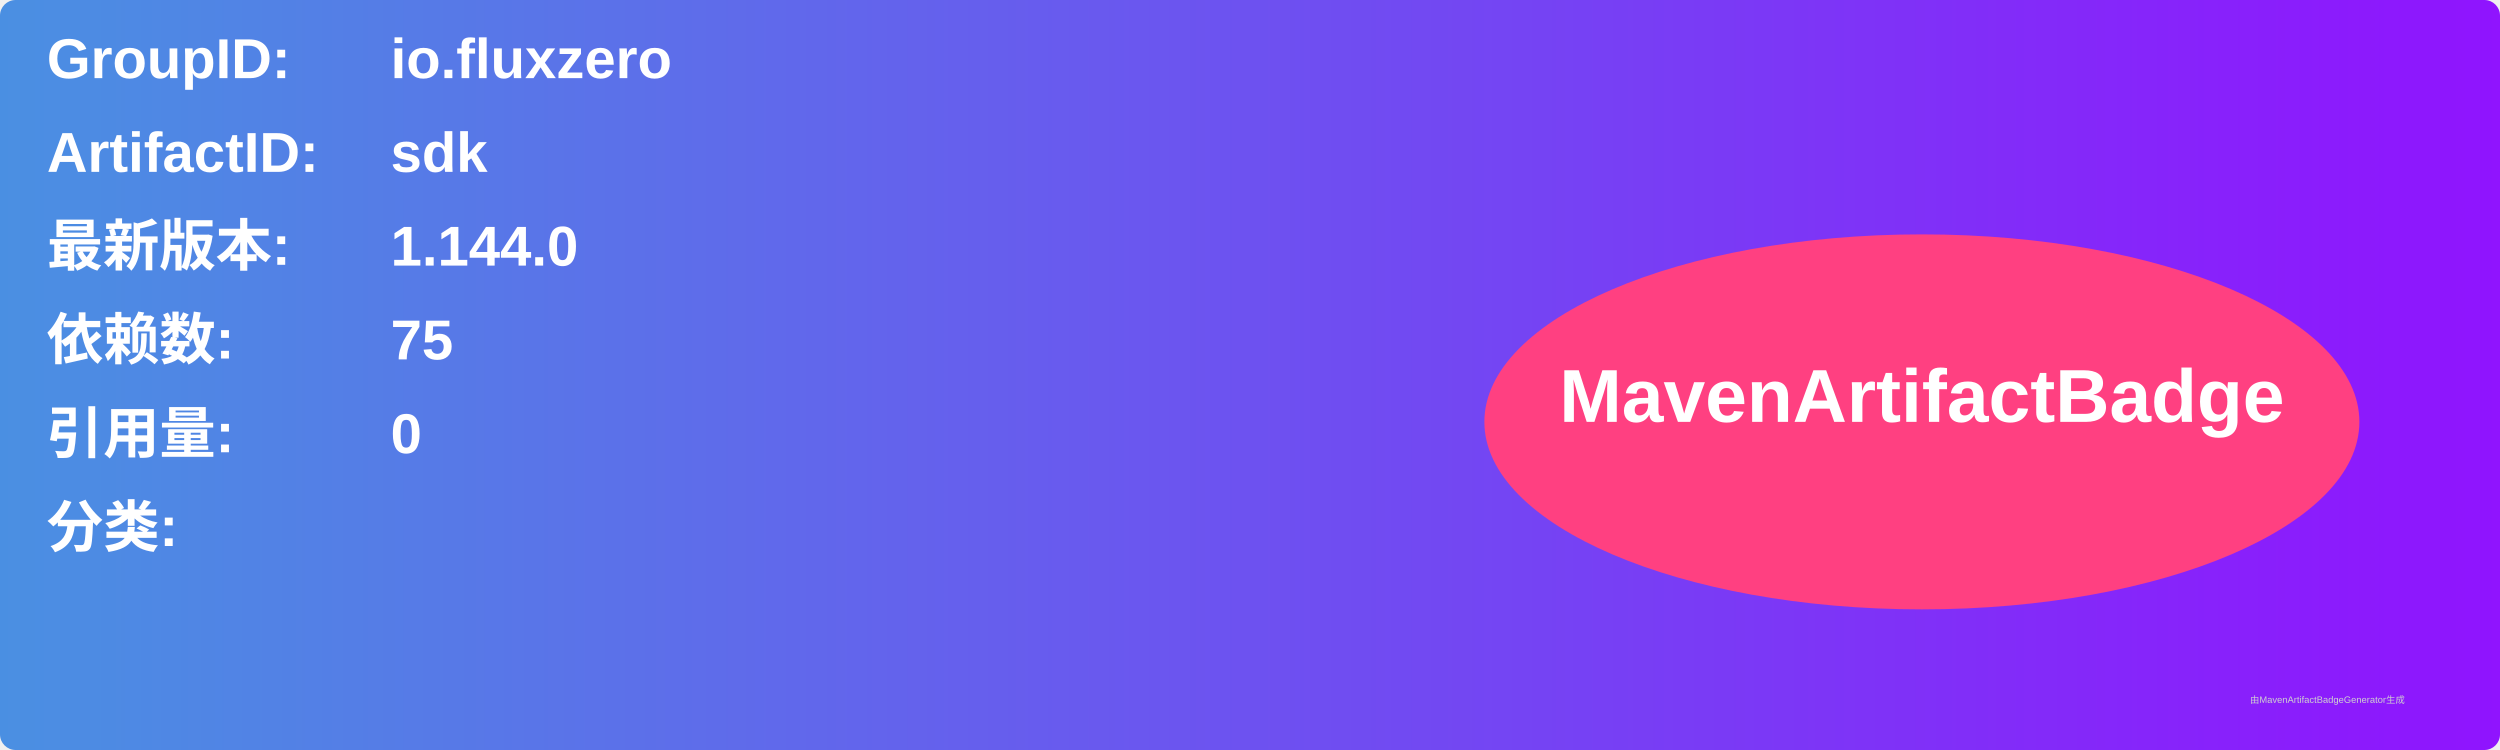
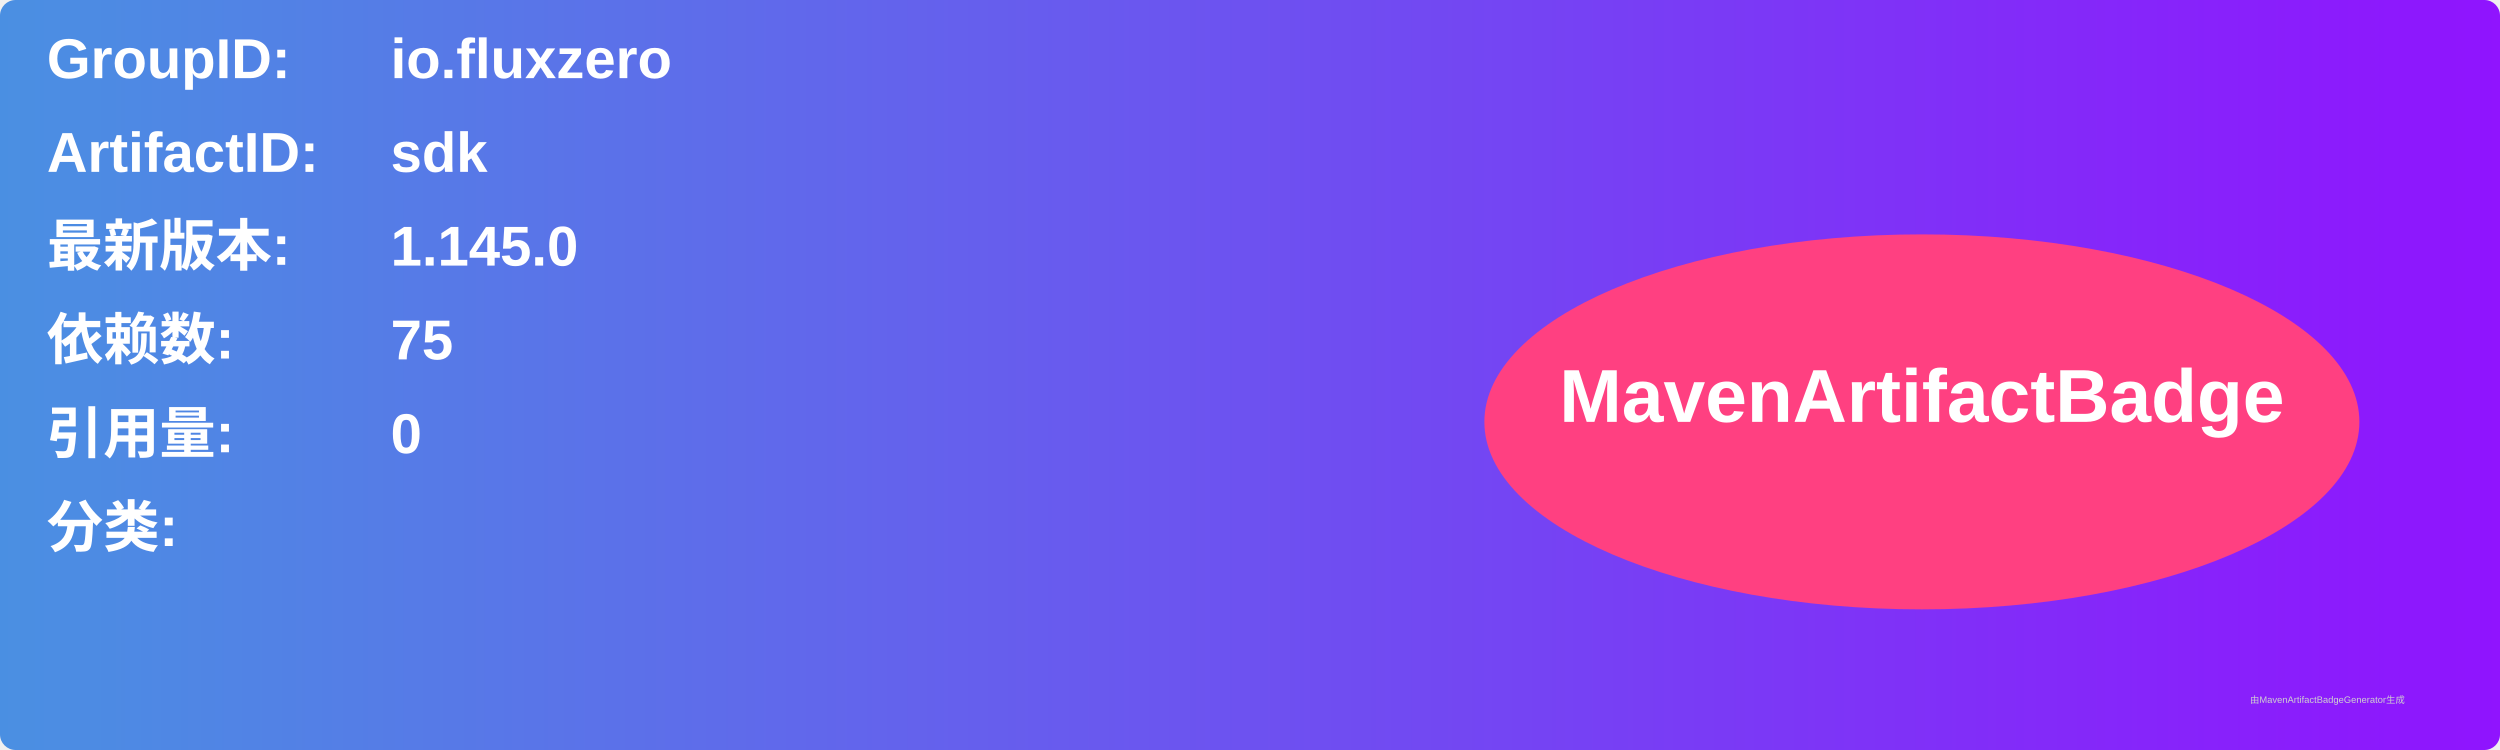
<svg xmlns="http://www.w3.org/2000/svg" width="800" height="240" viewBox="0 0 800 240">
  <linearGradient id="grad" x1="0%" y1="0%" x2="100%" y2="0%">
    <stop offset="0%" stop-color="#4a90e2" />
    <stop offset="100%" stop-color="#9013fe" />
  </linearGradient>
  <rect width="100%" height="100%" rx="5" ry="5" fill="url(#grad)" />
  <g transform="translate(15, 15)">
    <text x="0" y="10" font-family="Arial" font-size="18" fill="white" font-weight="bold" width="260">GroupID:</text>
    <text x="110" y="10" font-family="Arial" font-size="18" fill="white" font-weight="bold" width="460">io.fluxzero</text>
    <text x="0" y="40" font-family="Arial" font-size="18" fill="white" font-weight="bold" width="260">ArtifactID:</text>
    <text x="110" y="40" font-family="Arial" font-size="18" fill="white" font-weight="bold" width="460">sdk</text>
    <text x="0" y="70" font-family="Arial" font-size="18" fill="white" font-weight="bold">最新版本:</text>
    <text x="110" y="70" font-family="Arial" font-size="18" fill="white" font-weight="bold">
-       <tspan font-weight="bold">1.144.0</tspan>
+       <tspan font-weight="bold">1.145.0</tspan>
    </text>
    <text x="0" y="100" font-family="Arial" font-size="18" fill="white" font-weight="bold">依赖数: </text>
    <text x="110" y="100" font-family="Arial" font-size="18" fill="white">
      <tspan font-weight="bold">75</tspan>
    </text>
    <text x="0" y="130" font-family="Arial" font-size="18" fill="white" font-weight="bold">引用量: </text>
    <text x="110" y="130" font-family="Arial" font-size="18" fill="white">
      <tspan font-weight="bold">0</tspan>
    </text>
    <text x="0" y="160" font-family="Arial" font-size="18" fill="white" font-weight="bold">分类:</text>
    <text x="10" y="190" font-family="Arial" font-size="10" fill="white">
      <tspan font-weight="bold" />
    </text>
    <ellipse cx="600" cy="120" rx="140" ry="60" fill="#ff4081" />
    <text x="600" y="120" text-anchor="middle" font-family="Arial" font-size="24" fill="white" font-weight="bold">MavenArtifactBadge</text>
  </g>
  <text x="720" y="225" font-family="Arial" font-size="3" fill="#d0d0d0">由MavenArtifactBadgeGenerator生成</text>
</svg>
